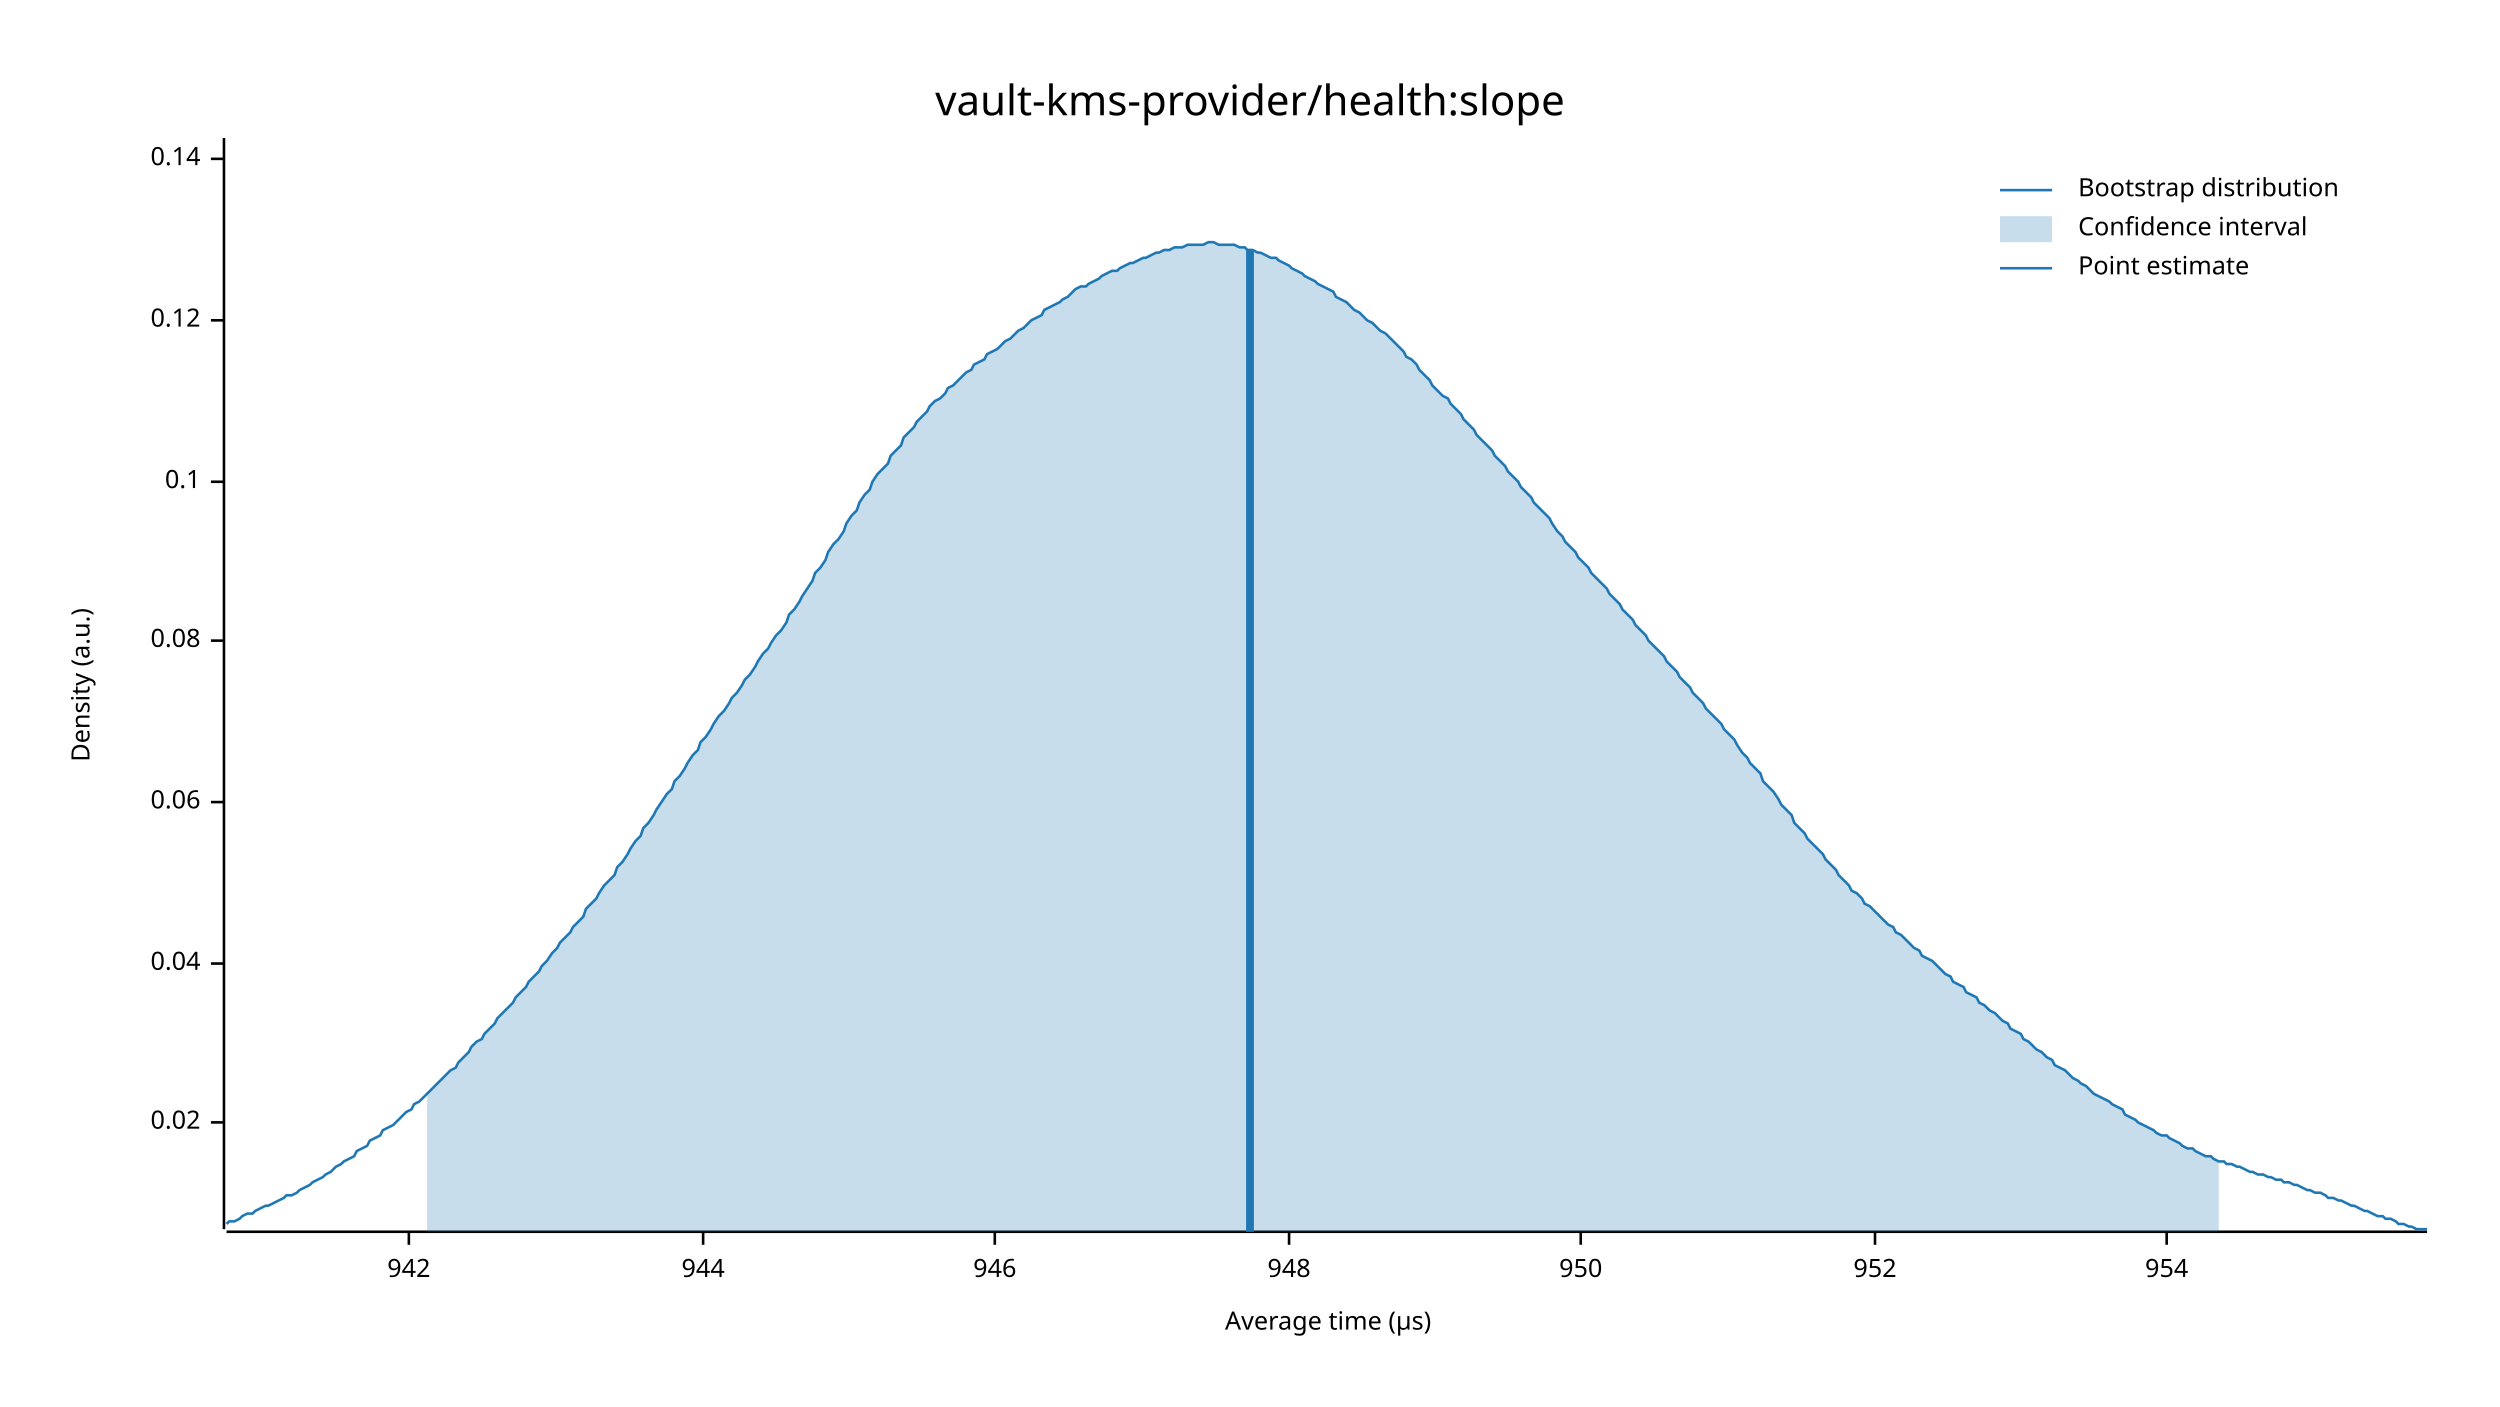
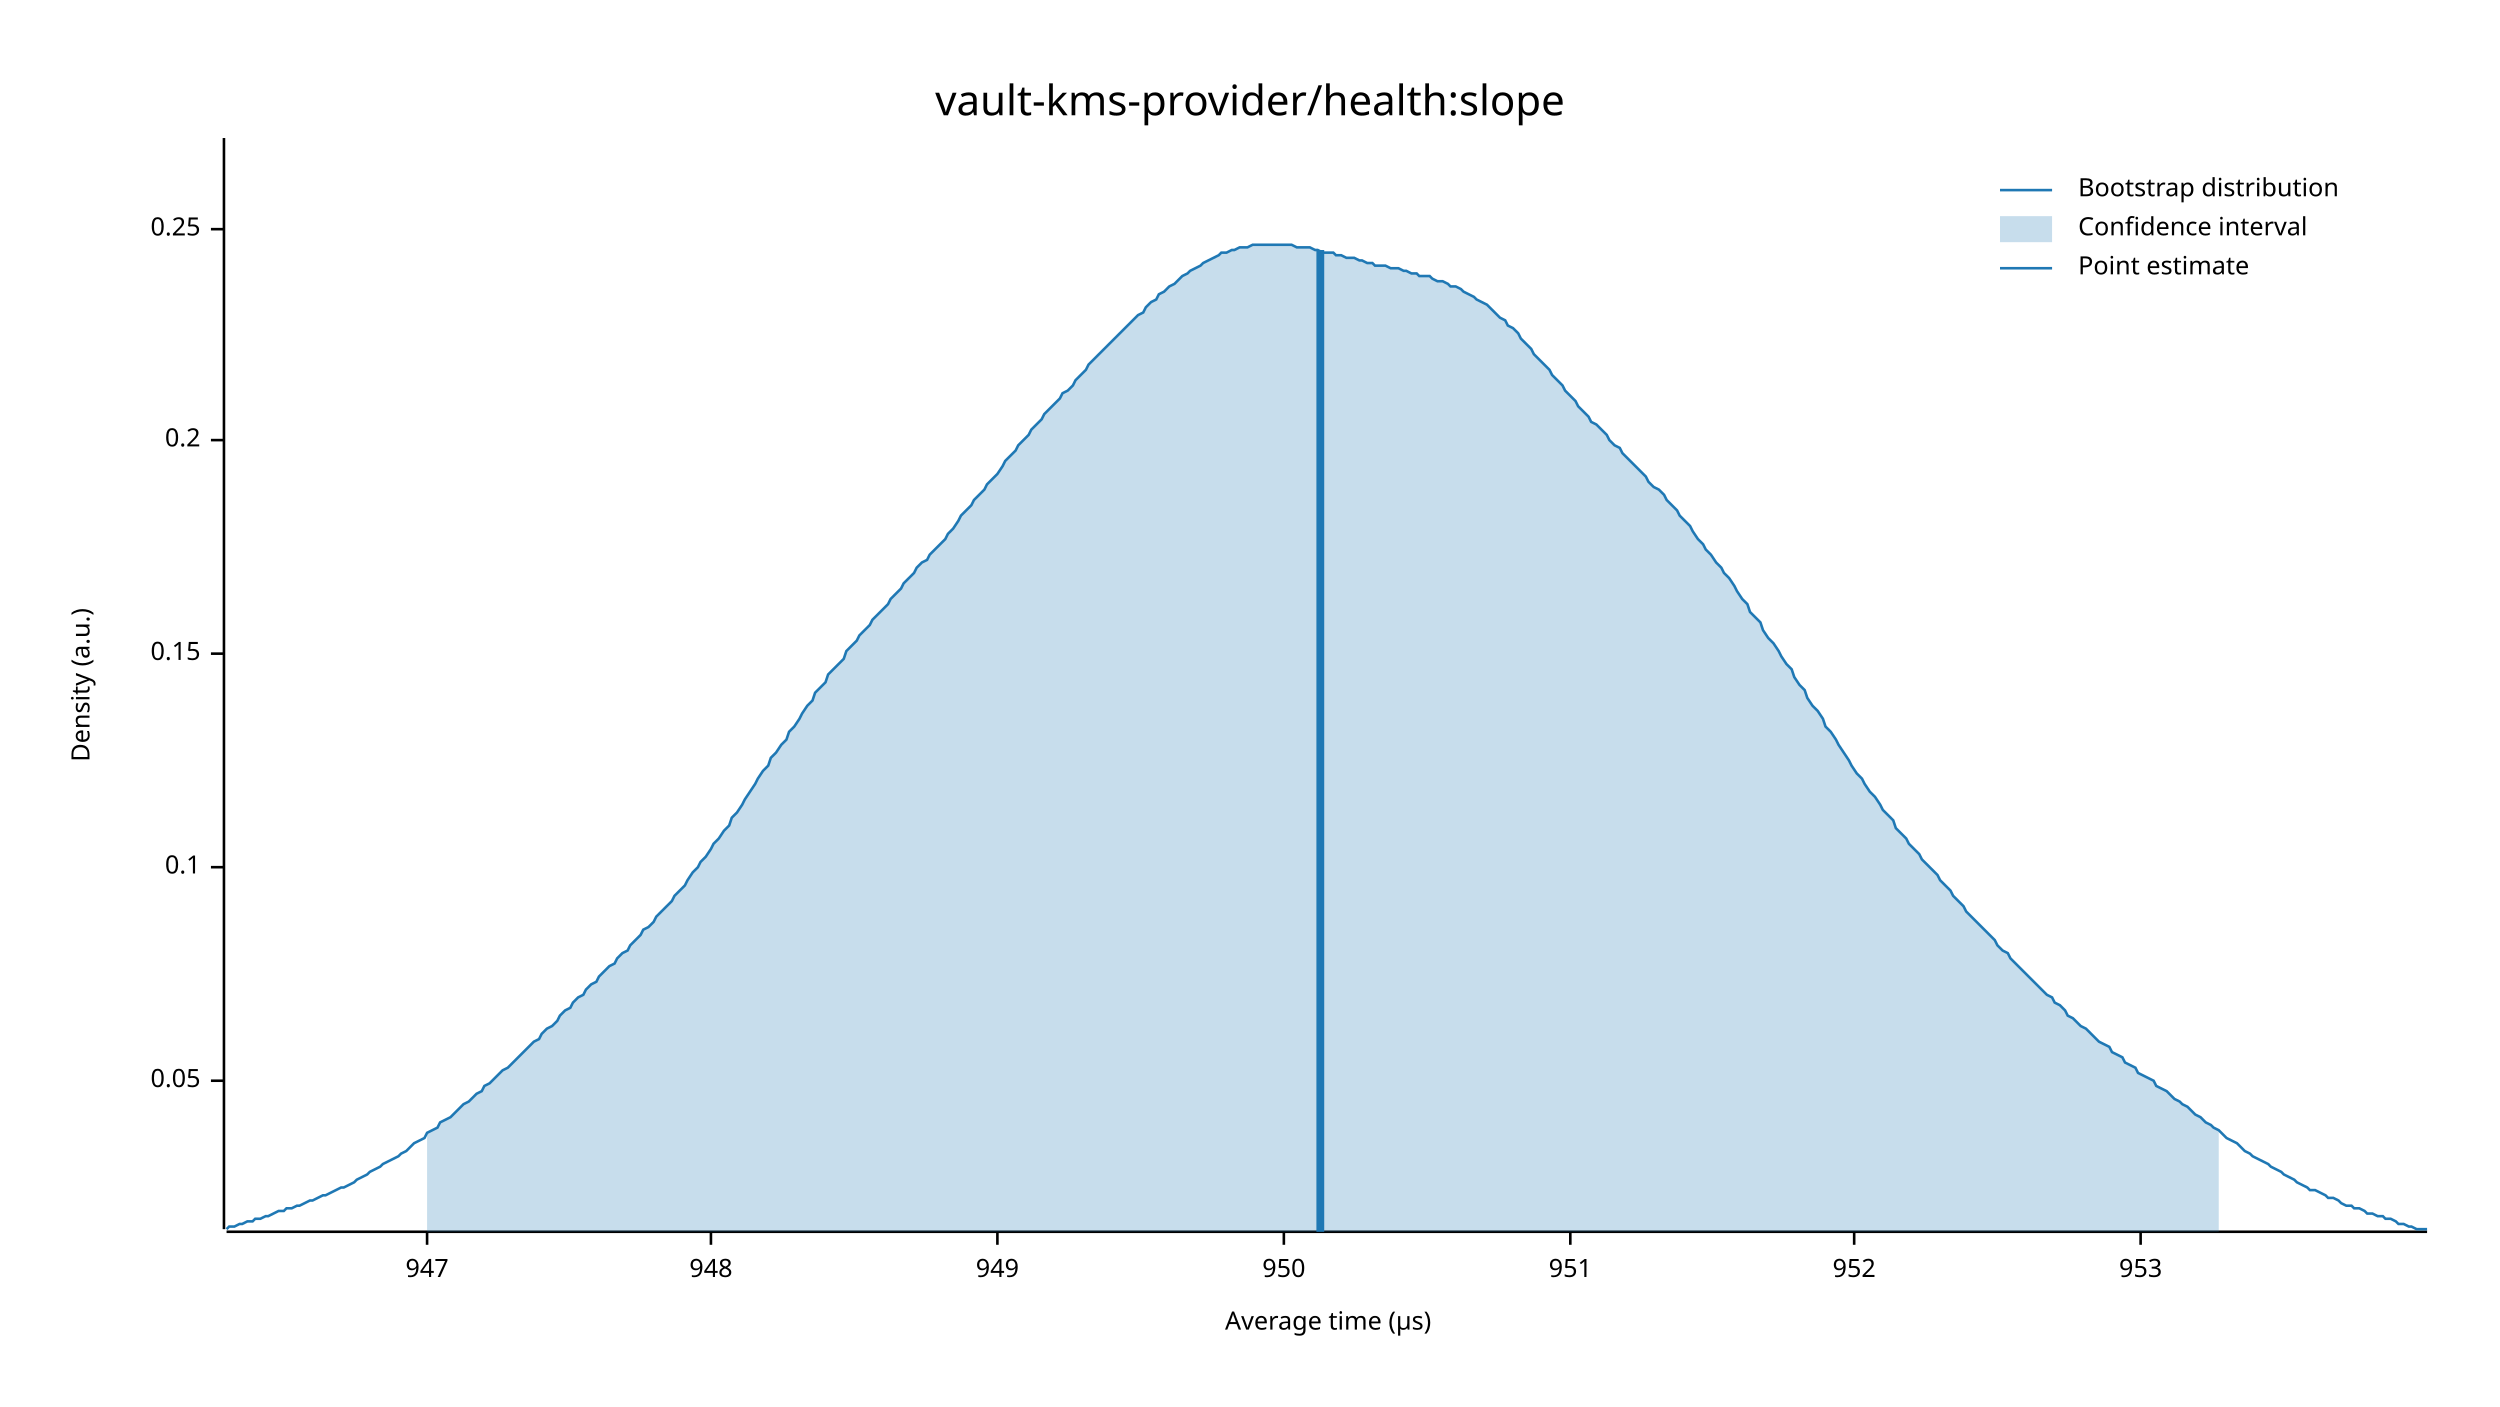
<svg xmlns="http://www.w3.org/2000/svg" width="960" height="540" viewBox="0 0 960 540">
  <text x="480" y="32" dy="0.76em" text-anchor="middle" font-family="sans-serif" font-size="16.129" opacity="1" fill="#000000">
vault-kms-provider/health:slope
</text>
  <text x="27" y="263" dy="0.76em" text-anchor="middle" font-family="sans-serif" font-size="9.677" opacity="1" fill="#000000" transform="rotate(270, 27, 263)">
Density (a.u.)
</text>
  <text x="510" y="513" dy="-0.5ex" text-anchor="middle" font-family="sans-serif" font-size="9.677" opacity="1" fill="#000000">
Average time (µs)
</text>
  <polyline fill="none" opacity="1" stroke="#000000" stroke-width="1" points="86,53 86,472 " />
-   <text x="77" y="431" dy="0.5ex" text-anchor="end" font-family="sans-serif" font-size="9.677" opacity="1" fill="#000000">
- 0.02
+   <text x="77" y="415" dy="0.5ex" text-anchor="end" font-family="sans-serif" font-size="9.677" opacity="1" fill="#000000">
+ 0.05
</text>
-   <polyline fill="none" opacity="1" stroke="#000000" stroke-width="1" points="81,431 86,431 " />
-   <text x="77" y="370" dy="0.5ex" text-anchor="end" font-family="sans-serif" font-size="9.677" opacity="1" fill="#000000">
- 0.04
- </text>
-   <polyline fill="none" opacity="1" stroke="#000000" stroke-width="1" points="81,370 86,370 " />
-   <text x="77" y="308" dy="0.5ex" text-anchor="end" font-family="sans-serif" font-size="9.677" opacity="1" fill="#000000">
- 0.06
- </text>
-   <polyline fill="none" opacity="1" stroke="#000000" stroke-width="1" points="81,308 86,308 " />
-   <text x="77" y="246" dy="0.5ex" text-anchor="end" font-family="sans-serif" font-size="9.677" opacity="1" fill="#000000">
- 0.08
- </text>
-   <polyline fill="none" opacity="1" stroke="#000000" stroke-width="1" points="81,246 86,246 " />
-   <text x="77" y="185" dy="0.5ex" text-anchor="end" font-family="sans-serif" font-size="9.677" opacity="1" fill="#000000">
+   <polyline fill="none" opacity="1" stroke="#000000" stroke-width="1" points="81,415 86,415 " />
+   <text x="77" y="333" dy="0.5ex" text-anchor="end" font-family="sans-serif" font-size="9.677" opacity="1" fill="#000000">
0.1
</text>
-   <polyline fill="none" opacity="1" stroke="#000000" stroke-width="1" points="81,185 86,185 " />
-   <text x="77" y="123" dy="0.5ex" text-anchor="end" font-family="sans-serif" font-size="9.677" opacity="1" fill="#000000">
- 0.12
+   <polyline fill="none" opacity="1" stroke="#000000" stroke-width="1" points="81,333 86,333 " />
+   <text x="77" y="251" dy="0.5ex" text-anchor="end" font-family="sans-serif" font-size="9.677" opacity="1" fill="#000000">
+ 0.15
</text>
-   <polyline fill="none" opacity="1" stroke="#000000" stroke-width="1" points="81,123 86,123 " />
-   <text x="77" y="61" dy="0.5ex" text-anchor="end" font-family="sans-serif" font-size="9.677" opacity="1" fill="#000000">
- 0.14
+   <polyline fill="none" opacity="1" stroke="#000000" stroke-width="1" points="81,251 86,251 " />
+   <text x="77" y="169" dy="0.5ex" text-anchor="end" font-family="sans-serif" font-size="9.677" opacity="1" fill="#000000">
+ 0.2
</text>
-   <polyline fill="none" opacity="1" stroke="#000000" stroke-width="1" points="81,61 86,61 " />
+   <polyline fill="none" opacity="1" stroke="#000000" stroke-width="1" points="81,169 86,169 " />
+   <text x="77" y="88" dy="0.5ex" text-anchor="end" font-family="sans-serif" font-size="9.677" opacity="1" fill="#000000">
+ 0.25
+ </text>
+   <polyline fill="none" opacity="1" stroke="#000000" stroke-width="1" points="81,88 86,88 " />
  <polyline fill="none" opacity="1" stroke="#000000" stroke-width="1" points="87,473 932,473 " />
-   <text x="157" y="483" dy="0.76em" text-anchor="middle" font-family="sans-serif" font-size="9.677" opacity="1" fill="#000000">
- 942
+   <text x="164" y="483" dy="0.76em" text-anchor="middle" font-family="sans-serif" font-size="9.677" opacity="1" fill="#000000">
+ 947
</text>
-   <polyline fill="none" opacity="1" stroke="#000000" stroke-width="1" points="157,473 157,478 " />
-   <text x="270" y="483" dy="0.76em" text-anchor="middle" font-family="sans-serif" font-size="9.677" opacity="1" fill="#000000">
- 944
- </text>
-   <polyline fill="none" opacity="1" stroke="#000000" stroke-width="1" points="270,473 270,478 " />
-   <text x="382" y="483" dy="0.76em" text-anchor="middle" font-family="sans-serif" font-size="9.677" opacity="1" fill="#000000">
- 946
- </text>
-   <polyline fill="none" opacity="1" stroke="#000000" stroke-width="1" points="382,473 382,478 " />
-   <text x="495" y="483" dy="0.76em" text-anchor="middle" font-family="sans-serif" font-size="9.677" opacity="1" fill="#000000">
+   <polyline fill="none" opacity="1" stroke="#000000" stroke-width="1" points="164,473 164,478 " />
+   <text x="273" y="483" dy="0.76em" text-anchor="middle" font-family="sans-serif" font-size="9.677" opacity="1" fill="#000000">
948
</text>
-   <polyline fill="none" opacity="1" stroke="#000000" stroke-width="1" points="495,473 495,478 " />
-   <text x="607" y="483" dy="0.76em" text-anchor="middle" font-family="sans-serif" font-size="9.677" opacity="1" fill="#000000">
+   <polyline fill="none" opacity="1" stroke="#000000" stroke-width="1" points="273,473 273,478 " />
+   <text x="383" y="483" dy="0.76em" text-anchor="middle" font-family="sans-serif" font-size="9.677" opacity="1" fill="#000000">
+ 949
+ </text>
+   <polyline fill="none" opacity="1" stroke="#000000" stroke-width="1" points="383,473 383,478 " />
+   <text x="493" y="483" dy="0.76em" text-anchor="middle" font-family="sans-serif" font-size="9.677" opacity="1" fill="#000000">
950
</text>
-   <polyline fill="none" opacity="1" stroke="#000000" stroke-width="1" points="607,473 607,478 " />
-   <text x="720" y="483" dy="0.76em" text-anchor="middle" font-family="sans-serif" font-size="9.677" opacity="1" fill="#000000">
+   <polyline fill="none" opacity="1" stroke="#000000" stroke-width="1" points="493,473 493,478 " />
+   <text x="603" y="483" dy="0.76em" text-anchor="middle" font-family="sans-serif" font-size="9.677" opacity="1" fill="#000000">
+ 951
+ </text>
+   <polyline fill="none" opacity="1" stroke="#000000" stroke-width="1" points="603,473 603,478 " />
+   <text x="712" y="483" dy="0.76em" text-anchor="middle" font-family="sans-serif" font-size="9.677" opacity="1" fill="#000000">
952
</text>
-   <polyline fill="none" opacity="1" stroke="#000000" stroke-width="1" points="720,473 720,478 " />
-   <text x="832" y="483" dy="0.76em" text-anchor="middle" font-family="sans-serif" font-size="9.677" opacity="1" fill="#000000">
- 954
+   <polyline fill="none" opacity="1" stroke="#000000" stroke-width="1" points="712,473 712,478 " />
+   <text x="822" y="483" dy="0.76em" text-anchor="middle" font-family="sans-serif" font-size="9.677" opacity="1" fill="#000000">
+ 953
</text>
-   <polyline fill="none" opacity="1" stroke="#000000" stroke-width="1" points="832,473 832,478 " />
-   <polyline fill="none" opacity="1" stroke="#1F78B4" stroke-width="1" points="87,470 88,469 90,469 92,468 93,467 95,466 97,466 98,465 100,464 102,463 103,463 105,462 107,461 109,460 110,459 112,459 114,458 115,457 117,456 119,455 120,454 122,453 124,452 125,451 127,450 129,448 131,447 132,446 134,445 136,444 137,442 139,441 141,440 142,438 144,437 146,436 147,434 149,433 151,432 153,430 154,429 156,427 158,426 159,424 161,423 163,421 164,420 166,418 168,416 169,415 171,413 173,411 175,410 176,408 178,406 180,404 181,402 183,400 185,399 186,397 188,395 190,393 191,391 193,389 195,387 197,385 198,383 200,381 202,379 203,377 205,375 207,373 208,371 210,369 212,366 214,364 215,362 217,360 219,358 220,356 222,354 224,352 225,349 227,347 229,345 230,343 232,340 234,338 236,336 237,333 239,331 241,328 242,326 244,323 246,321 247,318 249,316 251,313 252,311 254,308 256,305 258,303 259,300 261,298 263,295 264,293 266,290 268,288 269,285 271,283 273,280 274,278 276,275 278,273 280,270 281,268 283,266 285,263 286,261 288,259 290,256 291,254 293,251 295,249 296,247 298,244 300,242 302,239 303,236 305,234 307,231 308,229 310,226 312,223 313,220 315,218 317,215 318,212 320,209 322,207 324,204 325,201 327,198 329,196 330,193 332,190 334,188 335,185 337,182 339,180 341,178 342,175 344,173 346,171 347,168 349,166 351,164 352,162 354,160 356,158 357,156 359,154 361,153 363,151 364,149 366,148 368,146 369,145 371,143 373,142 374,140 376,139 378,138 379,136 381,135 383,134 385,132 386,131 388,130 390,128 391,127 393,126 395,124 396,123 398,122 400,121 401,119 403,118 405,117 407,116 408,115 410,114 412,112 413,111 415,110 417,110 418,109 420,108 422,107 423,106 425,105 427,104 429,104 430,103 432,102 434,101 435,101 437,100 439,99 440,99 442,98 444,97 445,97 447,96 449,96 451,95 452,95 454,95 456,94 457,94 459,94 461,94 462,94 464,93 466,93 468,94 469,94 471,94 473,94 474,94 476,95 478,95 479,96 481,96 483,97 484,97 486,98 488,99 490,99 491,100 493,101 495,102 496,103 498,104 500,105 501,106 503,107 505,108 506,109 508,110 510,111 512,112 513,114 515,115 517,116 518,117 520,119 522,120 523,121 525,123 527,124 528,125 530,127 532,128 534,130 535,131 537,133 539,135 540,137 542,138 544,140 545,142 547,144 549,146 550,148 552,150 554,152 556,153 557,155 559,157 561,159 562,161 564,163 566,165 567,167 569,169 571,171 573,173 574,175 576,177 578,179 579,181 581,183 583,185 584,187 586,189 588,191 589,193 591,195 593,197 595,199 596,201 598,204 600,206 601,208 603,210 605,212 606,214 608,216 610,218 611,220 613,222 615,224 617,226 618,228 620,230 622,232 623,234 625,236 627,238 628,240 630,242 632,244 633,246 635,248 637,250 639,252 640,254 642,256 644,258 645,260 647,262 649,264 650,266 652,268 654,270 655,272 657,274 659,276 661,278 662,280 664,282 666,284 667,286 669,289 671,291 672,293 674,295 676,297 677,300 679,302 681,304 683,307 684,309 686,311 688,313 689,316 691,318 693,320 694,322 696,324 698,326 700,328 701,330 703,332 705,334 706,336 708,338 710,340 711,342 713,343 715,345 716,347 718,348 720,350 722,352 723,353 725,355 727,356 728,358 730,359 732,361 733,362 735,364 737,365 738,367 740,368 742,369 744,371 745,372 747,374 749,375 750,377 752,378 754,379 755,381 757,382 759,383 760,385 762,386 764,388 766,389 767,390 769,392 771,393 772,395 774,396 776,397 777,399 779,400 781,402 782,403 784,404 786,406 788,407 789,409 791,410 793,411 794,412 796,414 798,415 799,416 801,417 803,419 804,420 806,421 808,422 810,423 811,424 813,425 815,426 816,428 818,429 820,430 821,431 823,432 825,433 827,434 828,435 830,436 832,436 833,437 835,438 837,439 838,440 840,441 842,441 843,442 845,443 847,444 849,444 850,445 852,446 854,446 855,447 857,447 859,448 860,448 862,449 864,450 865,450 867,451 869,451 871,452 872,452 874,453 876,453 877,454 879,454 881,455 882,455 884,456 886,457 887,457 889,458 891,458 893,459 894,460 896,460 898,461 899,461 901,462 903,463 904,463 906,464 908,465 909,465 911,466 913,467 915,467 916,468 918,468 920,469 921,470 923,470 925,471 926,471 928,472 930,472 932,472 " />
-   <polygon opacity="0.25" fill="#1F78B4" points="164,420 166,418 168,416 169,415 171,413 173,411 175,410 176,408 178,406 180,404 181,402 183,400 185,399 186,397 188,395 190,393 191,391 193,389 195,387 197,385 198,383 200,381 202,379 203,377 205,375 207,373 208,371 210,369 212,366 214,364 215,362 217,360 219,358 220,356 222,354 224,352 225,349 227,347 229,345 230,343 232,340 234,338 236,336 237,333 239,331 241,328 242,326 244,323 246,321 247,318 249,316 251,313 252,311 254,308 256,305 258,303 259,300 261,298 263,295 264,293 266,290 268,288 269,285 271,283 273,280 274,278 276,275 278,273 280,270 281,268 283,266 285,263 286,261 288,259 290,256 291,254 293,251 295,249 296,247 298,244 300,242 302,239 303,236 305,234 307,231 308,229 310,226 312,223 313,220 315,218 317,215 318,212 320,209 322,207 324,204 325,201 327,198 329,196 330,193 332,190 334,188 335,185 337,182 339,180 341,178 342,175 344,173 346,171 347,168 349,166 351,164 352,162 354,160 356,158 357,156 359,154 361,153 363,151 364,149 366,148 368,146 369,145 371,143 373,142 374,140 376,139 378,138 379,136 381,135 383,134 385,132 386,131 388,130 390,128 391,127 393,126 395,124 396,123 398,122 400,121 401,119 403,118 405,117 407,116 408,115 410,114 412,112 413,111 415,110 417,110 418,109 420,108 422,107 423,106 425,105 427,104 429,104 430,103 432,102 434,101 435,101 437,100 439,99 440,99 442,98 444,97 445,97 447,96 449,96 451,95 452,95 454,95 456,94 457,94 459,94 461,94 462,94 464,93 466,93 468,94 469,94 471,94 473,94 474,94 476,95 478,95 479,96 481,96 483,97 484,97 486,98 488,99 490,99 491,100 493,101 495,102 496,103 498,104 500,105 501,106 503,107 505,108 506,109 508,110 510,111 512,112 513,114 515,115 517,116 518,117 520,119 522,120 523,121 525,123 527,124 528,125 530,127 532,128 534,130 535,131 537,133 539,135 540,137 542,138 544,140 545,142 547,144 549,146 550,148 552,150 554,152 556,153 557,155 559,157 561,159 562,161 564,163 566,165 567,167 569,169 571,171 573,173 574,175 576,177 578,179 579,181 581,183 583,185 584,187 586,189 588,191 589,193 591,195 593,197 595,199 596,201 598,204 600,206 601,208 603,210 605,212 606,214 608,216 610,218 611,220 613,222 615,224 617,226 618,228 620,230 622,232 623,234 625,236 627,238 628,240 630,242 632,244 633,246 635,248 637,250 639,252 640,254 642,256 644,258 645,260 647,262 649,264 650,266 652,268 654,270 655,272 657,274 659,276 661,278 662,280 664,282 666,284 667,286 669,289 671,291 672,293 674,295 676,297 677,300 679,302 681,304 683,307 684,309 686,311 688,313 689,316 691,318 693,320 694,322 696,324 698,326 700,328 701,330 703,332 705,334 706,336 708,338 710,340 711,342 713,343 715,345 716,347 718,348 720,350 722,352 723,353 725,355 727,356 728,358 730,359 732,361 733,362 735,364 737,365 738,367 740,368 742,369 744,371 745,372 747,374 749,375 750,377 752,378 754,379 755,381 757,382 759,383 760,385 762,386 764,388 766,389 767,390 769,392 771,393 772,395 774,396 776,397 777,399 779,400 781,402 782,403 784,404 786,406 788,407 789,409 791,410 793,411 794,412 796,414 798,415 799,416 801,417 803,419 804,420 806,421 808,422 810,423 811,424 813,425 815,426 816,428 818,429 820,430 821,431 823,432 825,433 827,434 828,435 830,436 832,436 833,437 835,438 837,439 838,440 840,441 842,441 843,442 845,443 847,444 849,444 850,445 852,446 852,473 164,473 " />
-   <polyline fill="none" opacity="1" stroke="#1F78B4" stroke-width="3" points="480,473 480,96 " />
+   <polyline fill="none" opacity="1" stroke="#000000" stroke-width="1" points="822,473 822,478 " />
+   <polyline fill="none" opacity="1" stroke="#1F78B4" stroke-width="1" points="87,472 88,471 90,471 92,470 93,470 95,469 97,469 98,468 100,468 102,467 103,467 105,466 107,465 109,465 110,464 112,464 114,463 115,463 117,462 119,461 120,461 122,460 124,459 125,459 127,458 129,457 131,456 132,456 134,455 136,454 137,453 139,452 141,451 142,450 144,449 146,448 147,447 149,446 151,445 153,444 154,443 156,442 158,440 159,439 161,438 163,437 164,435 166,434 168,433 169,431 171,430 173,429 175,427 176,426 178,424 180,423 181,422 183,420 185,419 186,417 188,416 190,414 191,413 193,411 195,410 197,408 198,407 200,405 202,403 203,402 205,400 207,399 208,397 210,395 212,394 214,392 215,390 217,388 219,387 220,385 222,383 224,382 225,380 227,378 229,377 230,375 232,373 234,371 236,370 237,368 239,366 241,365 242,363 244,361 246,359 247,357 249,356 251,354 252,352 254,350 256,348 258,346 259,344 261,342 263,340 264,338 266,335 268,333 269,331 271,329 273,326 274,324 276,322 278,319 280,317 281,314 283,312 285,309 286,307 288,304 290,301 291,299 293,296 295,294 296,291 298,289 300,286 302,284 303,281 305,279 307,276 308,274 310,271 312,269 313,266 315,264 317,262 318,259 320,257 322,255 324,253 325,250 327,248 329,246 330,244 332,242 334,240 335,238 337,236 339,234 341,232 342,230 344,228 346,226 347,224 349,222 351,220 352,218 354,216 356,215 357,213 359,211 361,209 363,207 364,205 366,203 368,200 369,198 371,196 373,194 374,192 376,190 378,188 379,186 381,184 383,182 385,179 386,177 388,175 390,173 391,171 393,169 395,167 396,165 398,163 400,161 401,159 403,157 405,155 407,153 408,151 410,150 412,148 413,146 415,144 417,142 418,140 420,138 422,136 423,135 425,133 427,131 429,129 430,128 432,126 434,124 435,123 437,121 439,120 440,118 442,116 444,115 445,113 447,112 449,110 451,109 452,108 454,106 456,105 457,104 459,103 461,102 462,101 464,100 466,99 468,98 469,97 471,97 473,96 474,96 476,95 478,95 479,95 481,94 483,94 484,94 486,94 488,94 490,94 491,94 493,94 495,94 496,94 498,95 500,95 501,95 503,95 505,96 506,96 508,97 510,97 512,97 513,98 515,98 517,99 518,99 520,99 522,100 523,100 525,101 527,101 528,102 530,102 532,102 534,103 535,103 537,103 539,104 540,104 542,105 544,105 545,106 547,106 549,106 550,107 552,108 554,108 556,109 557,110 559,110 561,111 562,112 564,113 566,114 567,115 569,116 571,117 573,119 574,120 576,122 578,123 579,125 581,126 583,128 584,130 586,132 588,134 589,136 591,138 593,140 595,142 596,144 598,146 600,148 601,150 603,152 605,154 606,156 608,158 610,160 611,162 613,163 615,165 617,167 618,169 620,171 622,172 623,174 625,176 627,178 628,179 630,181 632,183 633,185 635,187 637,188 639,190 640,192 642,194 644,196 645,198 647,200 649,202 650,204 652,207 654,209 655,211 657,213 659,216 661,218 662,220 664,222 666,225 667,227 669,230 671,232 672,235 674,237 676,239 677,242 679,245 681,247 683,250 684,252 686,255 688,257 689,260 691,263 693,265 694,268 696,271 698,273 700,276 701,279 703,281 705,284 706,286 708,289 710,292 711,294 713,297 715,299 716,301 718,304 720,306 722,309 723,311 725,313 727,315 728,318 730,320 732,322 733,324 735,326 737,328 738,330 740,332 742,334 744,336 745,338 747,340 749,342 750,344 752,346 754,348 755,350 757,352 759,354 760,355 762,357 764,359 766,361 767,363 769,365 771,366 772,368 774,370 776,372 777,373 779,375 781,377 782,378 784,380 786,382 788,383 789,385 791,386 793,388 794,390 796,391 798,393 799,394 801,395 803,397 804,398 806,400 808,401 810,402 811,404 813,405 815,406 816,408 818,409 820,410 821,412 823,413 825,414 827,415 828,417 830,418 832,419 833,420 835,422 837,423 838,424 840,425 842,427 843,428 845,429 847,431 849,432 850,433 852,434 854,436 855,437 857,438 859,439 860,440 862,442 864,443 865,444 867,445 869,446 871,447 872,448 874,449 876,450 877,451 879,452 881,453 882,454 884,455 886,456 887,457 889,457 891,458 893,459 894,460 896,460 898,461 899,462 901,463 903,463 904,464 906,464 908,465 909,466 911,466 913,467 915,467 916,468 918,468 920,469 921,470 923,470 925,471 926,471 928,472 930,472 932,472 " />
+   <polygon opacity="0.25" fill="#1F78B4" points="164,435 166,434 168,433 169,431 171,430 173,429 175,427 176,426 178,424 180,423 181,422 183,420 185,419 186,417 188,416 190,414 191,413 193,411 195,410 197,408 198,407 200,405 202,403 203,402 205,400 207,399 208,397 210,395 212,394 214,392 215,390 217,388 219,387 220,385 222,383 224,382 225,380 227,378 229,377 230,375 232,373 234,371 236,370 237,368 239,366 241,365 242,363 244,361 246,359 247,357 249,356 251,354 252,352 254,350 256,348 258,346 259,344 261,342 263,340 264,338 266,335 268,333 269,331 271,329 273,326 274,324 276,322 278,319 280,317 281,314 283,312 285,309 286,307 288,304 290,301 291,299 293,296 295,294 296,291 298,289 300,286 302,284 303,281 305,279 307,276 308,274 310,271 312,269 313,266 315,264 317,262 318,259 320,257 322,255 324,253 325,250 327,248 329,246 330,244 332,242 334,240 335,238 337,236 339,234 341,232 342,230 344,228 346,226 347,224 349,222 351,220 352,218 354,216 356,215 357,213 359,211 361,209 363,207 364,205 366,203 368,200 369,198 371,196 373,194 374,192 376,190 378,188 379,186 381,184 383,182 385,179 386,177 388,175 390,173 391,171 393,169 395,167 396,165 398,163 400,161 401,159 403,157 405,155 407,153 408,151 410,150 412,148 413,146 415,144 417,142 418,140 420,138 422,136 423,135 425,133 427,131 429,129 430,128 432,126 434,124 435,123 437,121 439,120 440,118 442,116 444,115 445,113 447,112 449,110 451,109 452,108 454,106 456,105 457,104 459,103 461,102 462,101 464,100 466,99 468,98 469,97 471,97 473,96 474,96 476,95 478,95 479,95 481,94 483,94 484,94 486,94 488,94 490,94 491,94 493,94 495,94 496,94 498,95 500,95 501,95 503,95 505,96 506,96 508,97 510,97 512,97 513,98 515,98 517,99 518,99 520,99 522,100 523,100 525,101 527,101 528,102 530,102 532,102 534,103 535,103 537,103 539,104 540,104 542,105 544,105 545,106 547,106 549,106 550,107 552,108 554,108 556,109 557,110 559,110 561,111 562,112 564,113 566,114 567,115 569,116 571,117 573,119 574,120 576,122 578,123 579,125 581,126 583,128 584,130 586,132 588,134 589,136 591,138 593,140 595,142 596,144 598,146 600,148 601,150 603,152 605,154 606,156 608,158 610,160 611,162 613,163 615,165 617,167 618,169 620,171 622,172 623,174 625,176 627,178 628,179 630,181 632,183 633,185 635,187 637,188 639,190 640,192 642,194 644,196 645,198 647,200 649,202 650,204 652,207 654,209 655,211 657,213 659,216 661,218 662,220 664,222 666,225 667,227 669,230 671,232 672,235 674,237 676,239 677,242 679,245 681,247 683,250 684,252 686,255 688,257 689,260 691,263 693,265 694,268 696,271 698,273 700,276 701,279 703,281 705,284 706,286 708,289 710,292 711,294 713,297 715,299 716,301 718,304 720,306 722,309 723,311 725,313 727,315 728,318 730,320 732,322 733,324 735,326 737,328 738,330 740,332 742,334 744,336 745,338 747,340 749,342 750,344 752,346 754,348 755,350 757,352 759,354 760,355 762,357 764,359 766,361 767,363 769,365 771,366 772,368 774,370 776,372 777,373 779,375 781,377 782,378 784,380 786,382 788,383 789,385 791,386 793,388 794,390 796,391 798,393 799,394 801,395 803,397 804,398 806,400 808,401 810,402 811,404 813,405 815,406 816,408 818,409 820,410 821,412 823,413 825,414 827,415 828,417 830,418 832,419 833,420 835,422 837,423 838,424 840,425 842,427 843,428 845,429 847,431 849,432 850,433 852,434 852,473 164,473 " />
+   <polyline fill="none" opacity="1" stroke="#1F78B4" stroke-width="3" points="507,473 507,96 " />
  <text x="798" y="68" dy="0.76em" text-anchor="start" font-family="sans-serif" font-size="9.677" opacity="1" fill="#000000">
Bootstrap distribution
</text>
  <text x="798" y="83" dy="0.76em" text-anchor="start" font-family="sans-serif" font-size="9.677" opacity="1" fill="#000000">
Confidence interval
</text>
  <text x="798" y="98" dy="0.76em" text-anchor="start" font-family="sans-serif" font-size="9.677" opacity="1" fill="#000000">
Point estimate
</text>
  <polyline fill="none" opacity="1" stroke="#1F78B4" stroke-width="1" points="768,73 788,73 " />
  <rect x="768" y="83" width="20" height="10" opacity="0.25" fill="#1F78B4" stroke="none" />
  <polyline fill="none" opacity="1" stroke="#1F78B4" stroke-width="1" points="768,103 788,103 " />
</svg>
